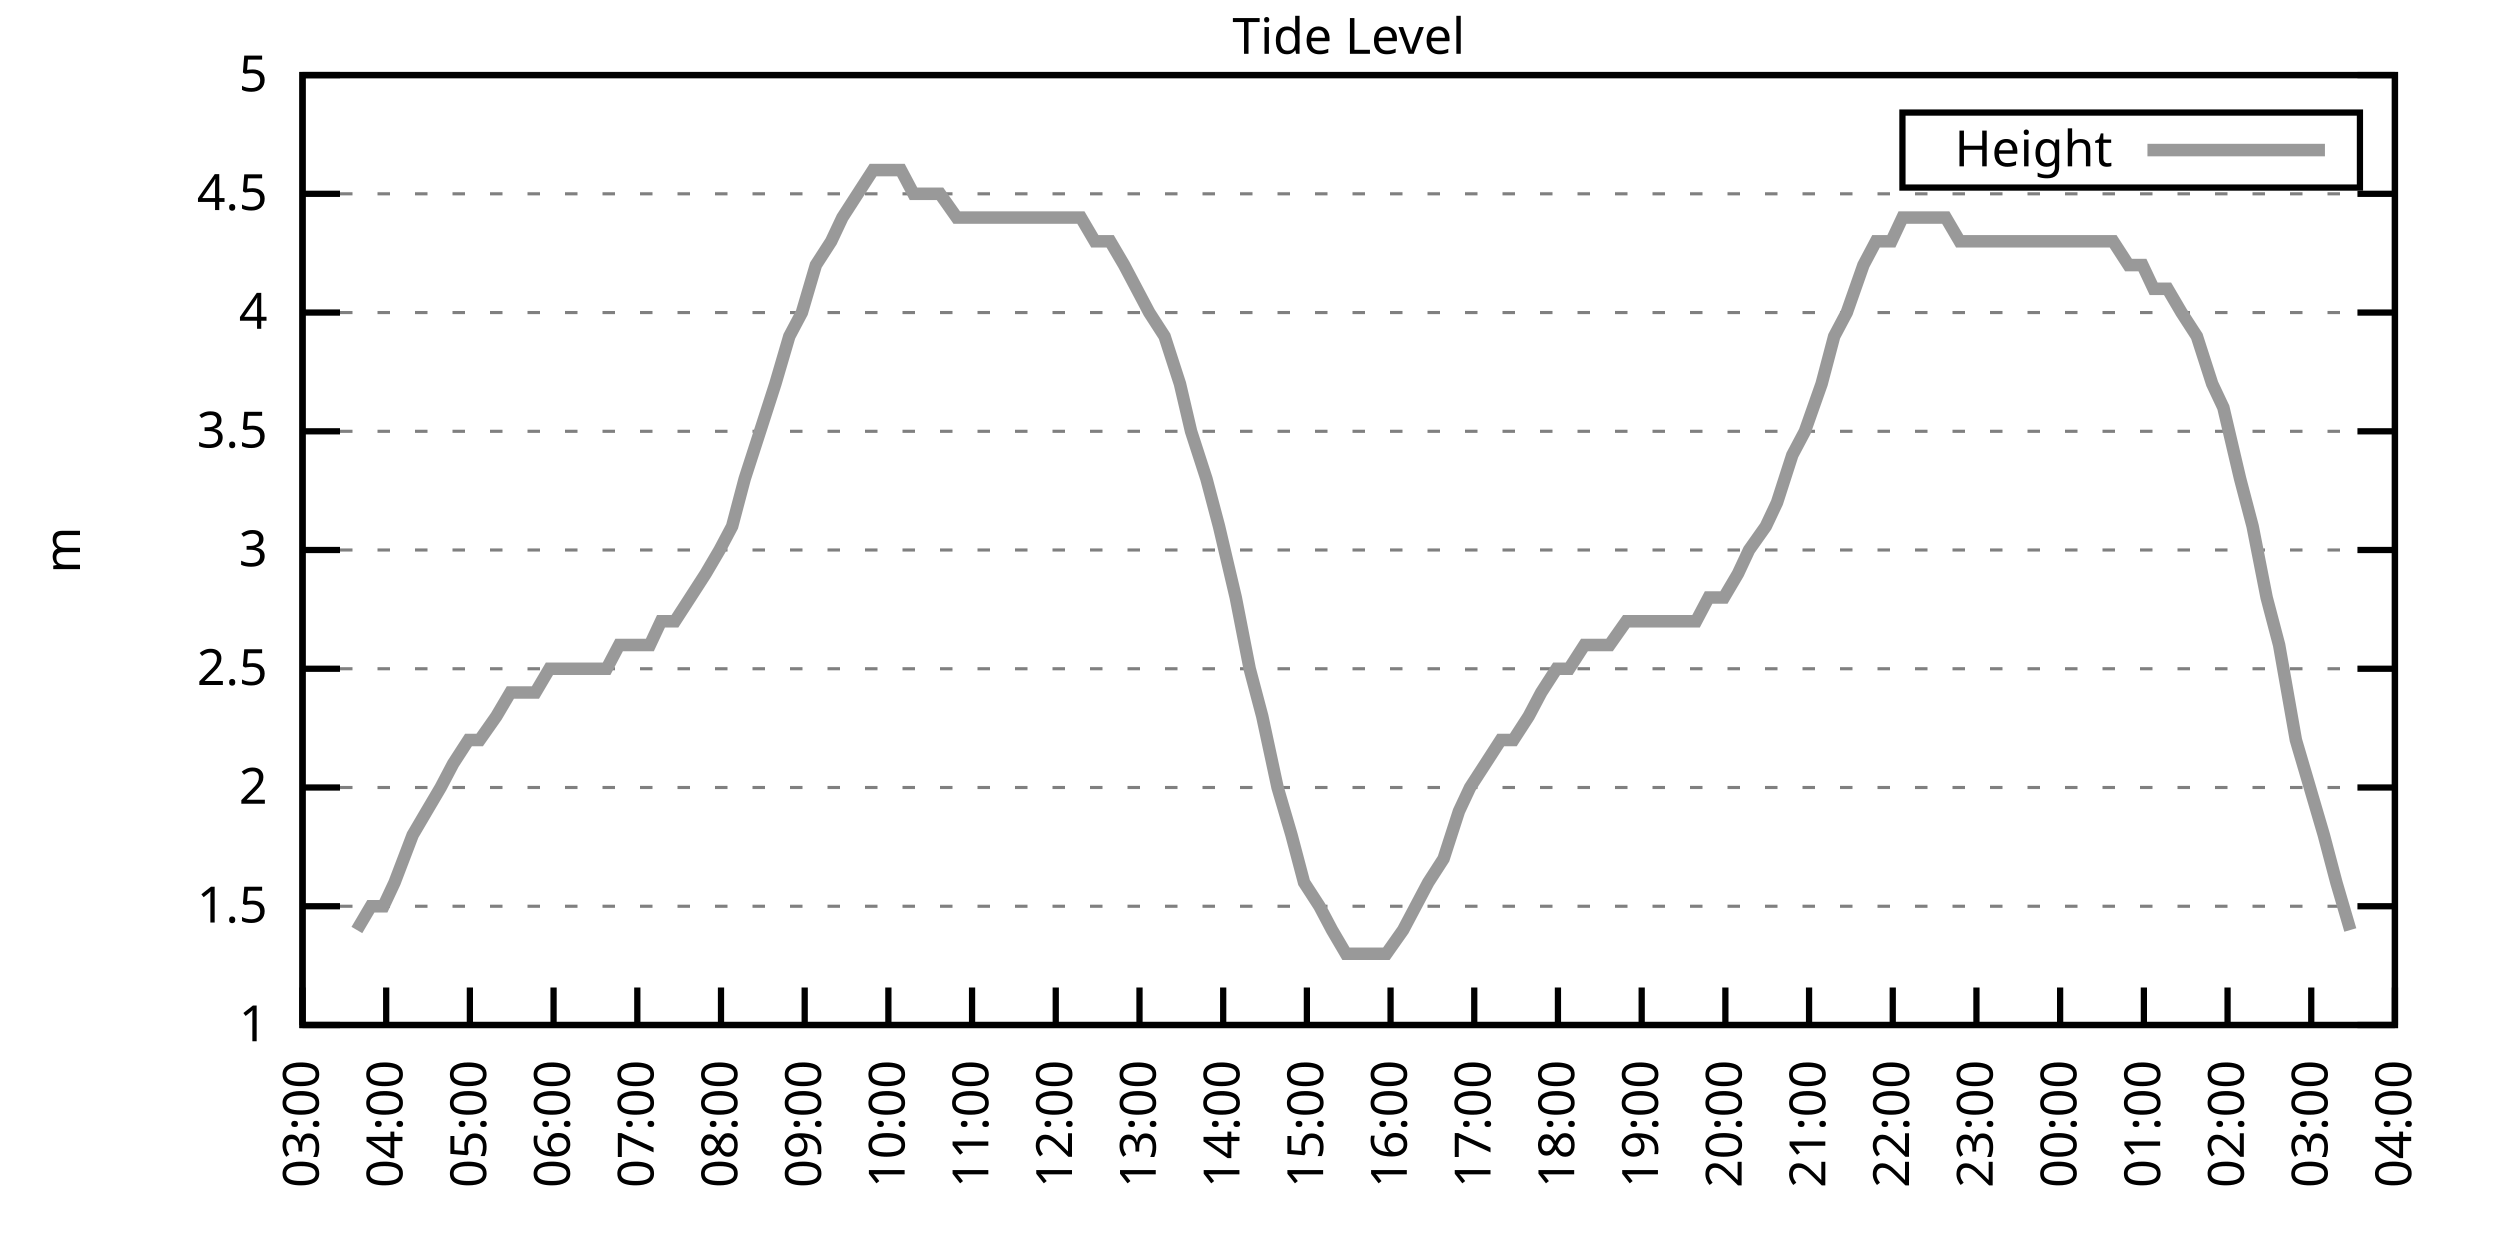
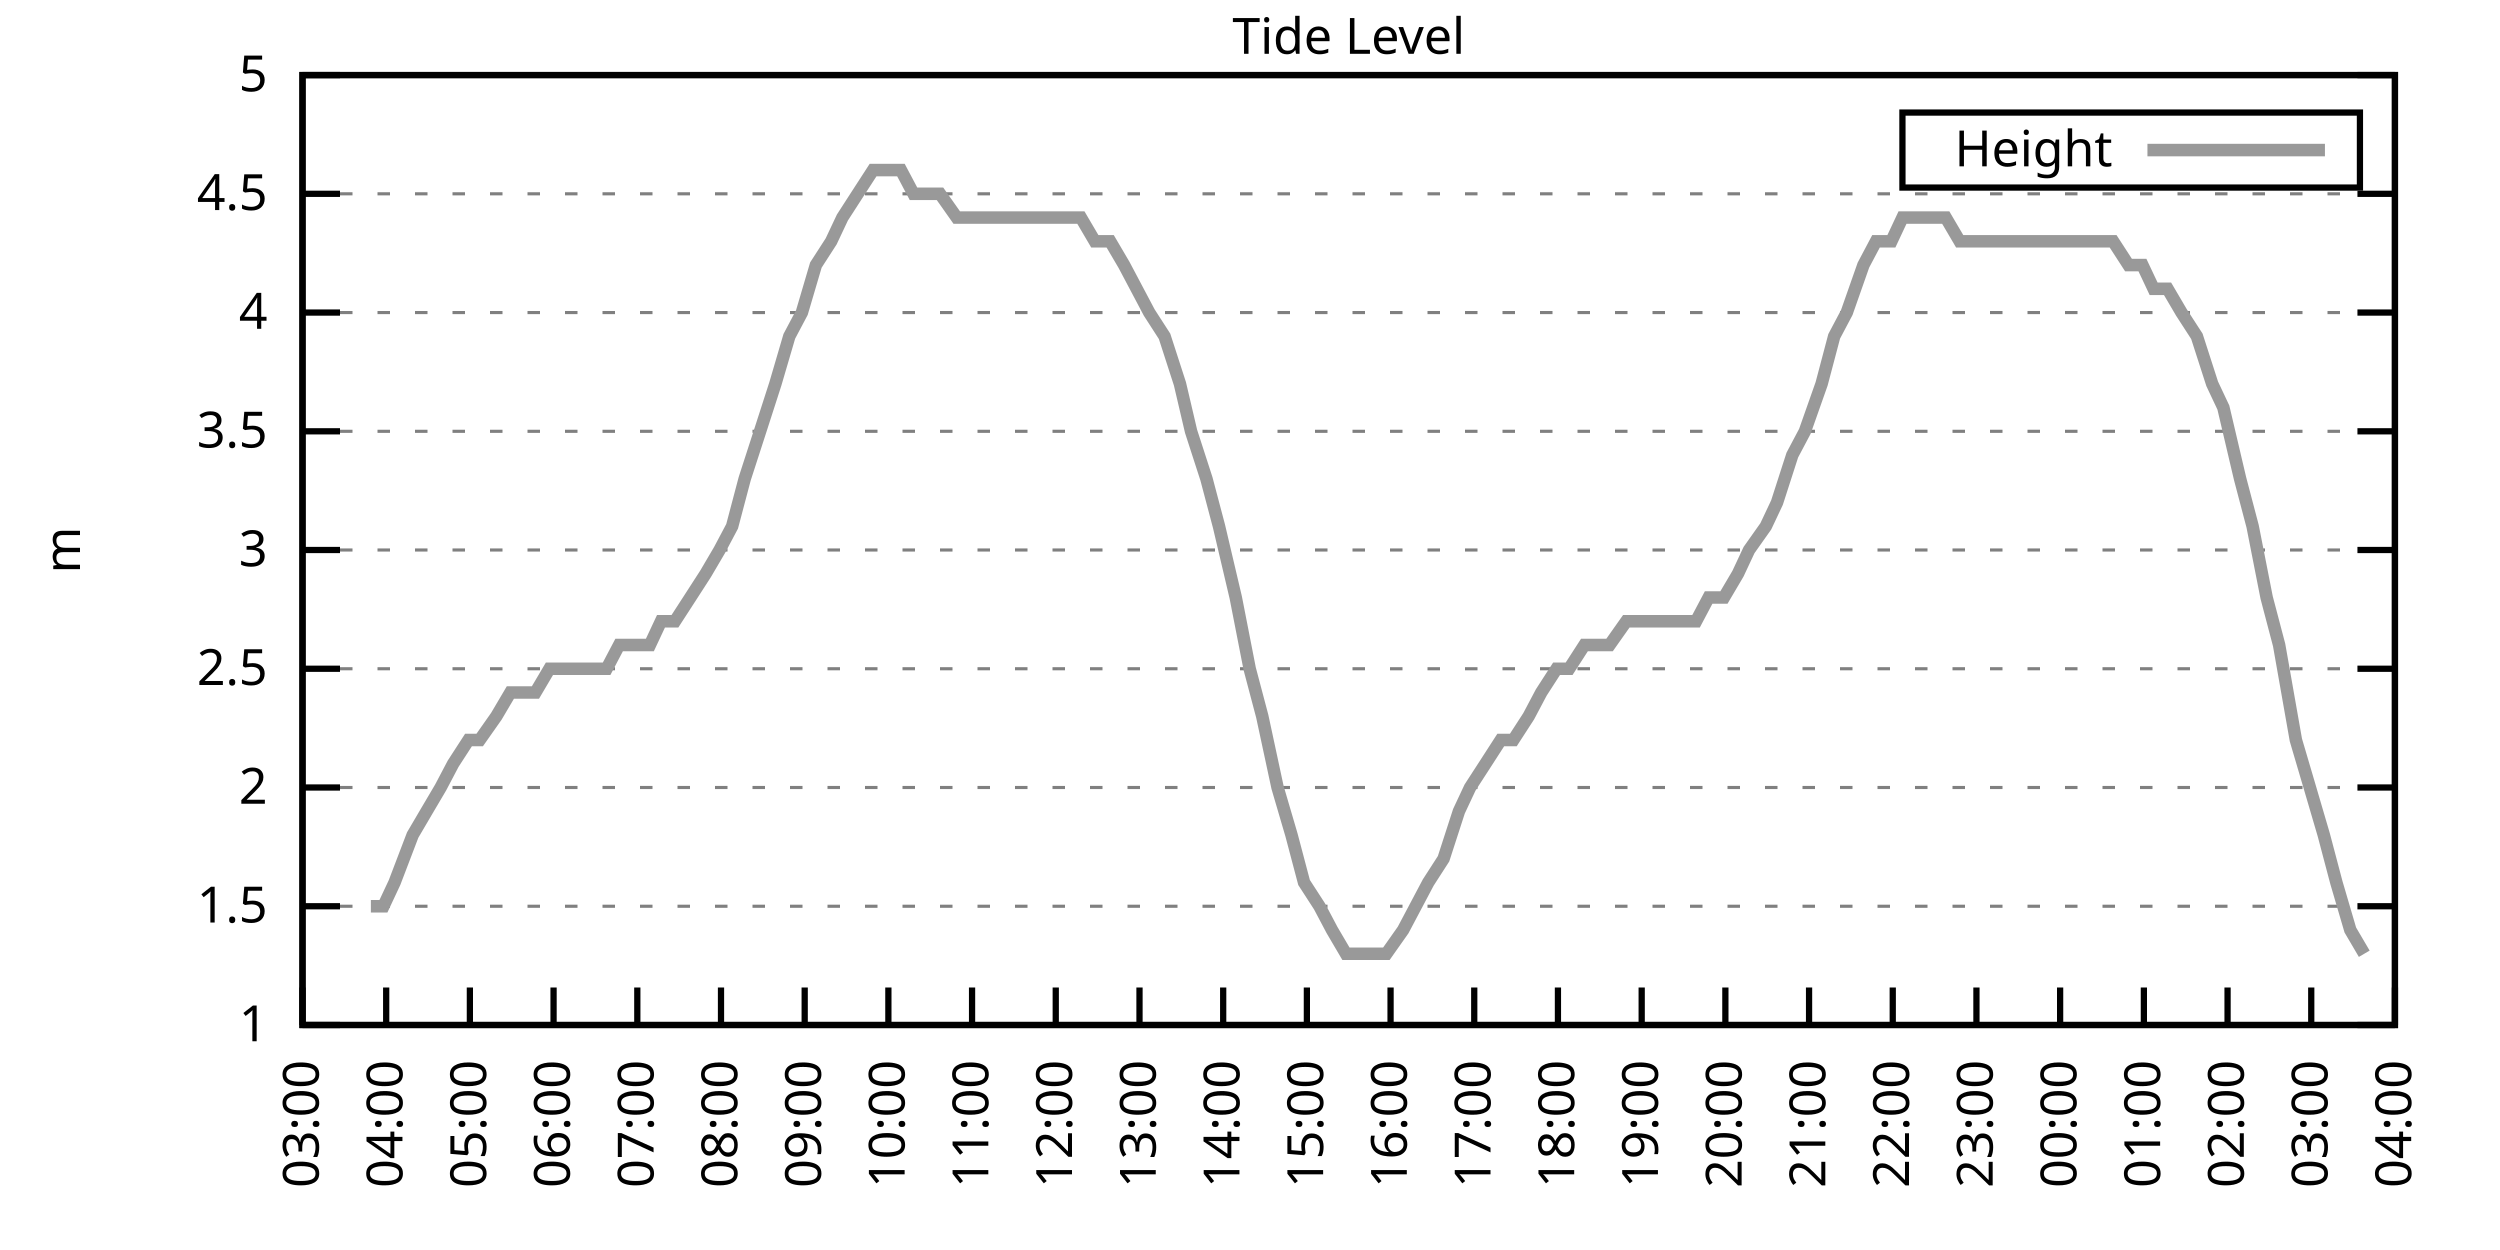
<svg xmlns="http://www.w3.org/2000/svg" xmlns:xlink="http://www.w3.org/1999/xlink" width="400" height="200" viewBox="0 0 400 200">
  <g id="gnuplot_canvas">
    <rect x="0" y="0" width="400" height="200" fill="none" />
    <defs>
      <circle id="gpDot" r="0.5" stroke-width="0.5" stroke="currentColor" />
      <path id="gpPt0" stroke-width="0.333" stroke="currentColor" d="M-1,0 h2 M0,-1 v2" />
      <path id="gpPt1" stroke-width="0.333" stroke="currentColor" d="M-1,-1 L1,1 M1,-1 L-1,1" />
      <path id="gpPt2" stroke-width="0.333" stroke="currentColor" d="M-1,0 L1,0 M0,-1 L0,1 M-1,-1 L1,1 M-1,1 L1,-1" />
      <rect id="gpPt3" stroke-width="0.333" stroke="currentColor" x="-1" y="-1" width="2" height="2" />
      <rect id="gpPt4" stroke-width="0.333" stroke="currentColor" fill="currentColor" x="-1" y="-1" width="2" height="2" />
      <circle id="gpPt5" stroke-width="0.333" stroke="currentColor" cx="0" cy="0" r="1" />
      <use xlink:href="#gpPt5" id="gpPt6" fill="currentColor" stroke="none" />
      <path id="gpPt7" stroke-width="0.333" stroke="currentColor" d="M0,-1.33 L-1.33,0.67 L1.33,0.67 z" />
      <use xlink:href="#gpPt7" id="gpPt8" fill="currentColor" stroke="none" />
      <use xlink:href="#gpPt7" id="gpPt9" stroke="currentColor" transform="rotate(180)" />
      <use xlink:href="#gpPt9" id="gpPt10" fill="currentColor" stroke="none" />
      <use xlink:href="#gpPt3" id="gpPt11" stroke="currentColor" transform="rotate(45)" />
      <use xlink:href="#gpPt11" id="gpPt12" fill="currentColor" stroke="none" />
      <path id="gpPt13" stroke-width="0.333" stroke="currentColor" d="M0,1.330 L1.265,0.411 L0.782,-1.067 L-0.782,-1.076 L-1.265,0.411 z" />
      <use xlink:href="#gpPt13" id="gpPt14" fill="currentColor" stroke="none" />
      <filter id="textbox" filterUnits="objectBoundingBox" x="0" y="0" height="1" width="1">
        <feFlood flood-color="white" flood-opacity="1" result="bgnd" />
        <feComposite in="SourceGraphic" in2="bgnd" operator="atop" />
      </filter>
      <filter id="greybox" filterUnits="objectBoundingBox" x="0" y="0" height="1" width="1">
        <feFlood flood-color="lightgrey" flood-opacity="1" result="grey" />
        <feComposite in="SourceGraphic" in2="grey" operator="atop" />
      </filter>
    </defs>
    <g fill="none" color="white" stroke="currentColor" stroke-width="1.00" stroke-linecap="butt" stroke-linejoin="miter">
</g>
    <g fill="none" color="black" stroke="currentColor" stroke-width="1.00" stroke-linecap="butt" stroke-linejoin="miter">
      <g stroke="none" shape-rendering="crispEdges">
        <polygon fill="rgb(255, 255, 255)" points="48.40,164.00 383.18,164.00 383.18,12.02 48.40,12.02 " />
      </g>
    </g>
    <g fill="none" color="black" stroke="currentColor" stroke-width="1.00" stroke-linecap="butt" stroke-linejoin="miter">
</g>
    <g fill="none" color="black" stroke="black" stroke-width="0.50" stroke-linecap="butt" stroke-linejoin="miter">
</g>
    <g fill="none" color="gray" stroke="currentColor" stroke-width="0.50" stroke-linecap="butt" stroke-linejoin="miter">
      <path stroke="gray" stroke-dasharray="2,4" class="gridline" d="M48.40,164.00 L383.19,164.00  " />
    </g>
    <g fill="none" color="gray" stroke="gray" stroke-width="1.00" stroke-linecap="butt" stroke-linejoin="miter">
</g>
    <g fill="none" color="black" stroke="currentColor" stroke-width="1.00" stroke-linecap="butt" stroke-linejoin="miter">
      <path stroke="black" d="M48.40,164.00 L54.40,164.00 M383.19,164.00 L377.19,164.00  " />
      <g transform="translate(42.80,166.60)" stroke="none" fill="black" font-family="Sans" font-size="8.00" text-anchor="end">
        <text>
          <tspan font-family="Sans"> 1</tspan>
        </text>
      </g>
    </g>
    <g fill="none" color="black" stroke="currentColor" stroke-width="1.00" stroke-linecap="butt" stroke-linejoin="miter">
</g>
    <g fill="none" color="black" stroke="black" stroke-width="0.50" stroke-linecap="butt" stroke-linejoin="miter">
</g>
    <g fill="none" color="gray" stroke="currentColor" stroke-width="0.50" stroke-linecap="butt" stroke-linejoin="miter">
      <path stroke="gray" stroke-dasharray="2,4" class="gridline" d="M48.40,145.00 L383.19,145.00  " />
    </g>
    <g fill="none" color="gray" stroke="gray" stroke-width="1.00" stroke-linecap="butt" stroke-linejoin="miter">
</g>
    <g fill="none" color="black" stroke="currentColor" stroke-width="1.00" stroke-linecap="butt" stroke-linejoin="miter">
      <path stroke="black" d="M48.40,145.00 L54.40,145.00 M383.19,145.00 L377.19,145.00  " />
      <g transform="translate(42.80,147.60)" stroke="none" fill="black" font-family="Sans" font-size="8.00" text-anchor="end">
        <text>
          <tspan font-family="Sans"> 1.5</tspan>
        </text>
      </g>
    </g>
    <g fill="none" color="black" stroke="currentColor" stroke-width="1.00" stroke-linecap="butt" stroke-linejoin="miter">
</g>
    <g fill="none" color="black" stroke="black" stroke-width="0.50" stroke-linecap="butt" stroke-linejoin="miter">
</g>
    <g fill="none" color="gray" stroke="currentColor" stroke-width="0.50" stroke-linecap="butt" stroke-linejoin="miter">
      <path stroke="gray" stroke-dasharray="2,4" class="gridline" d="M48.40,126.00 L383.19,126.00  " />
    </g>
    <g fill="none" color="gray" stroke="gray" stroke-width="1.00" stroke-linecap="butt" stroke-linejoin="miter">
</g>
    <g fill="none" color="black" stroke="currentColor" stroke-width="1.00" stroke-linecap="butt" stroke-linejoin="miter">
      <path stroke="black" d="M48.40,126.00 L54.40,126.00 M383.19,126.00 L377.19,126.00  " />
      <g transform="translate(42.80,128.60)" stroke="none" fill="black" font-family="Sans" font-size="8.00" text-anchor="end">
        <text>
          <tspan font-family="Sans"> 2</tspan>
        </text>
      </g>
    </g>
    <g fill="none" color="black" stroke="currentColor" stroke-width="1.00" stroke-linecap="butt" stroke-linejoin="miter">
</g>
    <g fill="none" color="black" stroke="black" stroke-width="0.50" stroke-linecap="butt" stroke-linejoin="miter">
</g>
    <g fill="none" color="gray" stroke="currentColor" stroke-width="0.50" stroke-linecap="butt" stroke-linejoin="miter">
      <path stroke="gray" stroke-dasharray="2,4" class="gridline" d="M48.40,107.00 L383.19,107.00  " />
    </g>
    <g fill="none" color="gray" stroke="gray" stroke-width="1.00" stroke-linecap="butt" stroke-linejoin="miter">
</g>
    <g fill="none" color="black" stroke="currentColor" stroke-width="1.00" stroke-linecap="butt" stroke-linejoin="miter">
      <path stroke="black" d="M48.40,107.00 L54.40,107.00 M383.19,107.00 L377.19,107.00  " />
      <g transform="translate(42.80,109.60)" stroke="none" fill="black" font-family="Sans" font-size="8.00" text-anchor="end">
        <text>
          <tspan font-family="Sans"> 2.5</tspan>
        </text>
      </g>
    </g>
    <g fill="none" color="black" stroke="currentColor" stroke-width="1.00" stroke-linecap="butt" stroke-linejoin="miter">
</g>
    <g fill="none" color="black" stroke="black" stroke-width="0.50" stroke-linecap="butt" stroke-linejoin="miter">
</g>
    <g fill="none" color="gray" stroke="currentColor" stroke-width="0.50" stroke-linecap="butt" stroke-linejoin="miter">
      <path stroke="gray" stroke-dasharray="2,4" class="gridline" d="M48.40,88.00 L383.19,88.00  " />
    </g>
    <g fill="none" color="gray" stroke="gray" stroke-width="1.00" stroke-linecap="butt" stroke-linejoin="miter">
</g>
    <g fill="none" color="black" stroke="currentColor" stroke-width="1.00" stroke-linecap="butt" stroke-linejoin="miter">
      <path stroke="black" d="M48.40,88.00 L54.40,88.00 M383.19,88.00 L377.19,88.00  " />
      <g transform="translate(42.80,90.60)" stroke="none" fill="black" font-family="Sans" font-size="8.00" text-anchor="end">
        <text>
          <tspan font-family="Sans"> 3</tspan>
        </text>
      </g>
    </g>
    <g fill="none" color="black" stroke="currentColor" stroke-width="1.00" stroke-linecap="butt" stroke-linejoin="miter">
</g>
    <g fill="none" color="black" stroke="black" stroke-width="0.50" stroke-linecap="butt" stroke-linejoin="miter">
</g>
    <g fill="none" color="gray" stroke="currentColor" stroke-width="0.50" stroke-linecap="butt" stroke-linejoin="miter">
      <path stroke="gray" stroke-dasharray="2,4" class="gridline" d="M48.40,69.01 L383.19,69.01  " />
    </g>
    <g fill="none" color="gray" stroke="gray" stroke-width="1.00" stroke-linecap="butt" stroke-linejoin="miter">
</g>
    <g fill="none" color="black" stroke="currentColor" stroke-width="1.00" stroke-linecap="butt" stroke-linejoin="miter">
      <path stroke="black" d="M48.40,69.01 L54.40,69.01 M383.19,69.01 L377.19,69.01  " />
      <g transform="translate(42.80,71.61)" stroke="none" fill="black" font-family="Sans" font-size="8.00" text-anchor="end">
        <text>
          <tspan font-family="Sans"> 3.5</tspan>
        </text>
      </g>
    </g>
    <g fill="none" color="black" stroke="currentColor" stroke-width="1.00" stroke-linecap="butt" stroke-linejoin="miter">
</g>
    <g fill="none" color="black" stroke="black" stroke-width="0.50" stroke-linecap="butt" stroke-linejoin="miter">
</g>
    <g fill="none" color="gray" stroke="currentColor" stroke-width="0.50" stroke-linecap="butt" stroke-linejoin="miter">
      <path stroke="gray" stroke-dasharray="2,4" class="gridline" d="M48.40,50.01 L383.19,50.01  " />
    </g>
    <g fill="none" color="gray" stroke="gray" stroke-width="1.00" stroke-linecap="butt" stroke-linejoin="miter">
</g>
    <g fill="none" color="black" stroke="currentColor" stroke-width="1.00" stroke-linecap="butt" stroke-linejoin="miter">
      <path stroke="black" d="M48.40,50.01 L54.40,50.01 M383.19,50.01 L377.19,50.01  " />
      <g transform="translate(42.80,52.61)" stroke="none" fill="black" font-family="Sans" font-size="8.00" text-anchor="end">
        <text>
          <tspan font-family="Sans"> 4</tspan>
        </text>
      </g>
    </g>
    <g fill="none" color="black" stroke="currentColor" stroke-width="1.00" stroke-linecap="butt" stroke-linejoin="miter">
</g>
    <g fill="none" color="black" stroke="black" stroke-width="0.50" stroke-linecap="butt" stroke-linejoin="miter">
</g>
    <g fill="none" color="gray" stroke="currentColor" stroke-width="0.50" stroke-linecap="butt" stroke-linejoin="miter">
      <path stroke="gray" stroke-dasharray="2,4" class="gridline" d="M48.40,31.01 L383.19,31.01  " />
    </g>
    <g fill="none" color="gray" stroke="gray" stroke-width="1.00" stroke-linecap="butt" stroke-linejoin="miter">
</g>
    <g fill="none" color="black" stroke="currentColor" stroke-width="1.00" stroke-linecap="butt" stroke-linejoin="miter">
      <path stroke="black" d="M48.40,31.01 L54.40,31.01 M383.19,31.01 L377.19,31.01  " />
      <g transform="translate(42.80,33.61)" stroke="none" fill="black" font-family="Sans" font-size="8.00" text-anchor="end">
        <text>
          <tspan font-family="Sans"> 4.5</tspan>
        </text>
      </g>
    </g>
    <g fill="none" color="black" stroke="currentColor" stroke-width="1.00" stroke-linecap="butt" stroke-linejoin="miter">
</g>
    <g fill="none" color="black" stroke="black" stroke-width="0.50" stroke-linecap="butt" stroke-linejoin="miter">
</g>
    <g fill="none" color="gray" stroke="currentColor" stroke-width="0.50" stroke-linecap="butt" stroke-linejoin="miter">
      <path stroke="gray" stroke-dasharray="2,4" class="gridline" d="M48.40,12.01 L383.19,12.01  " />
    </g>
    <g fill="none" color="gray" stroke="gray" stroke-width="1.00" stroke-linecap="butt" stroke-linejoin="miter">
</g>
    <g fill="none" color="black" stroke="currentColor" stroke-width="1.00" stroke-linecap="butt" stroke-linejoin="miter">
      <path stroke="black" d="M48.40,12.01 L54.40,12.01 M383.19,12.01 L377.19,12.01  " />
      <g transform="translate(42.80,14.61)" stroke="none" fill="black" font-family="Sans" font-size="8.00" text-anchor="end">
        <text>
          <tspan font-family="Sans"> 5</tspan>
        </text>
      </g>
    </g>
    <g fill="none" color="black" stroke="currentColor" stroke-width="1.00" stroke-linecap="butt" stroke-linejoin="miter">
      <path stroke="black" d="M48.40,164.00 L48.40,158.00  " />
      <g transform="translate(51.00,169.60) rotate(270.00)" stroke="none" fill="black" font-family="Sans" font-size="8.00" text-anchor="end">
        <text>
          <tspan font-family="Sans">03:00</tspan>
        </text>
      </g>
    </g>
    <g fill="none" color="black" stroke="currentColor" stroke-width="1.00" stroke-linecap="butt" stroke-linejoin="miter">
      <path stroke="black" d="M61.79,164.00 L61.79,158.00  " />
      <g transform="translate(64.39,169.60) rotate(270.00)" stroke="none" fill="black" font-family="Sans" font-size="8.00" text-anchor="end">
        <text>
          <tspan font-family="Sans">04:00</tspan>
        </text>
      </g>
    </g>
    <g fill="none" color="black" stroke="currentColor" stroke-width="1.00" stroke-linecap="butt" stroke-linejoin="miter">
      <path stroke="black" d="M75.18,164.00 L75.18,158.00  " />
      <g transform="translate(77.78,169.60) rotate(270.00)" stroke="none" fill="black" font-family="Sans" font-size="8.00" text-anchor="end">
        <text>
          <tspan font-family="Sans">05:00</tspan>
        </text>
      </g>
    </g>
    <g fill="none" color="black" stroke="currentColor" stroke-width="1.00" stroke-linecap="butt" stroke-linejoin="miter">
      <path stroke="black" d="M88.57,164.00 L88.57,158.00  " />
      <g transform="translate(91.17,169.60) rotate(270.00)" stroke="none" fill="black" font-family="Sans" font-size="8.00" text-anchor="end">
        <text>
          <tspan font-family="Sans">06:00</tspan>
        </text>
      </g>
    </g>
    <g fill="none" color="black" stroke="currentColor" stroke-width="1.00" stroke-linecap="butt" stroke-linejoin="miter">
      <path stroke="black" d="M101.97,164.00 L101.97,158.00  " />
      <g transform="translate(104.57,169.60) rotate(270.00)" stroke="none" fill="black" font-family="Sans" font-size="8.00" text-anchor="end">
        <text>
          <tspan font-family="Sans">07:00</tspan>
        </text>
      </g>
    </g>
    <g fill="none" color="black" stroke="currentColor" stroke-width="1.00" stroke-linecap="butt" stroke-linejoin="miter">
      <path stroke="black" d="M115.36,164.00 L115.36,158.00  " />
      <g transform="translate(117.96,169.60) rotate(270.00)" stroke="none" fill="black" font-family="Sans" font-size="8.00" text-anchor="end">
        <text>
          <tspan font-family="Sans">08:00</tspan>
        </text>
      </g>
    </g>
    <g fill="none" color="black" stroke="currentColor" stroke-width="1.00" stroke-linecap="butt" stroke-linejoin="miter">
      <path stroke="black" d="M128.75,164.00 L128.75,158.00  " />
      <g transform="translate(131.35,169.60) rotate(270.00)" stroke="none" fill="black" font-family="Sans" font-size="8.00" text-anchor="end">
        <text>
          <tspan font-family="Sans">09:00</tspan>
        </text>
      </g>
    </g>
    <g fill="none" color="black" stroke="currentColor" stroke-width="1.00" stroke-linecap="butt" stroke-linejoin="miter">
      <path stroke="black" d="M142.14,164.00 L142.14,158.00  " />
      <g transform="translate(144.74,169.60) rotate(270.00)" stroke="none" fill="black" font-family="Sans" font-size="8.00" text-anchor="end">
        <text>
          <tspan font-family="Sans">10:00</tspan>
        </text>
      </g>
    </g>
    <g fill="none" color="black" stroke="currentColor" stroke-width="1.00" stroke-linecap="butt" stroke-linejoin="miter">
      <path stroke="black" d="M155.53,164.00 L155.53,158.00  " />
      <g transform="translate(158.13,169.60) rotate(270.00)" stroke="none" fill="black" font-family="Sans" font-size="8.00" text-anchor="end">
        <text>
          <tspan font-family="Sans">11:00</tspan>
        </text>
      </g>
    </g>
    <g fill="none" color="black" stroke="currentColor" stroke-width="1.00" stroke-linecap="butt" stroke-linejoin="miter">
      <path stroke="black" d="M168.92,164.00 L168.92,158.00  " />
      <g transform="translate(171.52,169.60) rotate(270.00)" stroke="none" fill="black" font-family="Sans" font-size="8.00" text-anchor="end">
        <text>
          <tspan font-family="Sans">12:00</tspan>
        </text>
      </g>
    </g>
    <g fill="none" color="black" stroke="currentColor" stroke-width="1.00" stroke-linecap="butt" stroke-linejoin="miter">
      <path stroke="black" d="M182.32,164.00 L182.32,158.00  " />
      <g transform="translate(184.92,169.60) rotate(270.00)" stroke="none" fill="black" font-family="Sans" font-size="8.00" text-anchor="end">
        <text>
          <tspan font-family="Sans">13:00</tspan>
        </text>
      </g>
    </g>
    <g fill="none" color="black" stroke="currentColor" stroke-width="1.00" stroke-linecap="butt" stroke-linejoin="miter">
      <path stroke="black" d="M195.71,164.00 L195.71,158.00  " />
      <g transform="translate(198.31,169.60) rotate(270.00)" stroke="none" fill="black" font-family="Sans" font-size="8.00" text-anchor="end">
        <text>
          <tspan font-family="Sans">14:00</tspan>
        </text>
      </g>
    </g>
    <g fill="none" color="black" stroke="currentColor" stroke-width="1.00" stroke-linecap="butt" stroke-linejoin="miter">
      <path stroke="black" d="M209.10,164.00 L209.10,158.00  " />
      <g transform="translate(211.70,169.60) rotate(270.00)" stroke="none" fill="black" font-family="Sans" font-size="8.00" text-anchor="end">
        <text>
          <tspan font-family="Sans">15:00</tspan>
        </text>
      </g>
    </g>
    <g fill="none" color="black" stroke="currentColor" stroke-width="1.00" stroke-linecap="butt" stroke-linejoin="miter">
      <path stroke="black" d="M222.49,164.00 L222.49,158.00  " />
      <g transform="translate(225.09,169.60) rotate(270.00)" stroke="none" fill="black" font-family="Sans" font-size="8.00" text-anchor="end">
        <text>
          <tspan font-family="Sans">16:00</tspan>
        </text>
      </g>
    </g>
    <g fill="none" color="black" stroke="currentColor" stroke-width="1.00" stroke-linecap="butt" stroke-linejoin="miter">
      <path stroke="black" d="M235.88,164.00 L235.88,158.00  " />
      <g transform="translate(238.48,169.60) rotate(270.00)" stroke="none" fill="black" font-family="Sans" font-size="8.00" text-anchor="end">
        <text>
          <tspan font-family="Sans">17:00</tspan>
        </text>
      </g>
    </g>
    <g fill="none" color="black" stroke="currentColor" stroke-width="1.00" stroke-linecap="butt" stroke-linejoin="miter">
      <path stroke="black" d="M249.27,164.00 L249.27,158.00  " />
      <g transform="translate(251.87,169.60) rotate(270.00)" stroke="none" fill="black" font-family="Sans" font-size="8.00" text-anchor="end">
        <text>
          <tspan font-family="Sans">18:00</tspan>
        </text>
      </g>
    </g>
    <g fill="none" color="black" stroke="currentColor" stroke-width="1.00" stroke-linecap="butt" stroke-linejoin="miter">
      <path stroke="black" d="M262.67,164.00 L262.67,158.00  " />
      <g transform="translate(265.27,169.60) rotate(270.00)" stroke="none" fill="black" font-family="Sans" font-size="8.00" text-anchor="end">
        <text>
          <tspan font-family="Sans">19:00</tspan>
        </text>
      </g>
    </g>
    <g fill="none" color="black" stroke="currentColor" stroke-width="1.00" stroke-linecap="butt" stroke-linejoin="miter">
      <path stroke="black" d="M276.06,164.00 L276.06,158.00  " />
      <g transform="translate(278.66,169.60) rotate(270.00)" stroke="none" fill="black" font-family="Sans" font-size="8.00" text-anchor="end">
        <text>
          <tspan font-family="Sans">20:00</tspan>
        </text>
      </g>
    </g>
    <g fill="none" color="black" stroke="currentColor" stroke-width="1.00" stroke-linecap="butt" stroke-linejoin="miter">
      <path stroke="black" d="M289.45,164.00 L289.45,158.00  " />
      <g transform="translate(292.05,169.60) rotate(270.00)" stroke="none" fill="black" font-family="Sans" font-size="8.00" text-anchor="end">
        <text>
          <tspan font-family="Sans">21:00</tspan>
        </text>
      </g>
    </g>
    <g fill="none" color="black" stroke="currentColor" stroke-width="1.00" stroke-linecap="butt" stroke-linejoin="miter">
      <path stroke="black" d="M302.84,164.00 L302.84,158.00  " />
      <g transform="translate(305.44,169.60) rotate(270.00)" stroke="none" fill="black" font-family="Sans" font-size="8.00" text-anchor="end">
        <text>
          <tspan font-family="Sans">22:00</tspan>
        </text>
      </g>
    </g>
    <g fill="none" color="black" stroke="currentColor" stroke-width="1.00" stroke-linecap="butt" stroke-linejoin="miter">
      <path stroke="black" d="M316.23,164.00 L316.23,158.00  " />
      <g transform="translate(318.83,169.60) rotate(270.00)" stroke="none" fill="black" font-family="Sans" font-size="8.00" text-anchor="end">
        <text>
          <tspan font-family="Sans">23:00</tspan>
        </text>
      </g>
    </g>
    <g fill="none" color="black" stroke="currentColor" stroke-width="1.00" stroke-linecap="butt" stroke-linejoin="miter">
      <path stroke="black" d="M329.62,164.00 L329.62,158.00  " />
      <g transform="translate(332.22,169.60) rotate(270.00)" stroke="none" fill="black" font-family="Sans" font-size="8.00" text-anchor="end">
        <text>
          <tspan font-family="Sans">00:00</tspan>
        </text>
      </g>
    </g>
    <g fill="none" color="black" stroke="currentColor" stroke-width="1.00" stroke-linecap="butt" stroke-linejoin="miter">
      <path stroke="black" d="M343.02,164.00 L343.02,158.00  " />
      <g transform="translate(345.62,169.60) rotate(270.00)" stroke="none" fill="black" font-family="Sans" font-size="8.00" text-anchor="end">
        <text>
          <tspan font-family="Sans">01:00</tspan>
        </text>
      </g>
    </g>
    <g fill="none" color="black" stroke="currentColor" stroke-width="1.00" stroke-linecap="butt" stroke-linejoin="miter">
      <path stroke="black" d="M356.41,164.00 L356.41,158.00  " />
      <g transform="translate(359.01,169.60) rotate(270.00)" stroke="none" fill="black" font-family="Sans" font-size="8.00" text-anchor="end">
        <text>
          <tspan font-family="Sans">02:00</tspan>
        </text>
      </g>
    </g>
    <g fill="none" color="black" stroke="currentColor" stroke-width="1.00" stroke-linecap="butt" stroke-linejoin="miter">
      <path stroke="black" d="M369.80,164.00 L369.80,158.00  " />
      <g transform="translate(372.40,169.60) rotate(270.00)" stroke="none" fill="black" font-family="Sans" font-size="8.00" text-anchor="end">
        <text>
          <tspan font-family="Sans">03:00</tspan>
        </text>
      </g>
    </g>
    <g fill="none" color="black" stroke="currentColor" stroke-width="1.00" stroke-linecap="butt" stroke-linejoin="miter">
      <path stroke="black" d="M383.19,164.00 L383.19,158.00  " />
      <g transform="translate(385.79,169.60) rotate(270.00)" stroke="none" fill="black" font-family="Sans" font-size="8.00" text-anchor="end">
        <text>
          <tspan font-family="Sans">04:00</tspan>
        </text>
      </g>
    </g>
    <g fill="none" color="black" stroke="currentColor" stroke-width="1.00" stroke-linecap="butt" stroke-linejoin="miter">
</g>
    <g fill="none" color="black" stroke="currentColor" stroke-width="1.00" stroke-linecap="butt" stroke-linejoin="miter">
      <path stroke="black" d="M48.40,12.01 L48.40,164.00 L383.19,164.00 L383.19,12.01 L48.40,12.01 Z  " />
    </g>
    <g fill="none" color="black" stroke="currentColor" stroke-width="1.00" stroke-linecap="butt" stroke-linejoin="miter">
</g>
    <g fill="none" color="black" stroke="currentColor" stroke-width="1.00" stroke-linecap="butt" stroke-linejoin="miter">
      <path stroke="black" d="M304.39,30.01 L304.39,18.01 L377.59,18.01 L377.59,30.01 L304.39,30.01 Z  " />
    </g>
    <g id="Tide_level_plot_1">
      <g fill="none" color="white" stroke="black" stroke-width="2.00" stroke-linecap="butt" stroke-linejoin="miter">
</g>
      <g fill="none" color="black" stroke="currentColor" stroke-width="2.00" stroke-linecap="butt" stroke-linejoin="miter">
        <g transform="translate(337.99,26.61)" stroke="none" fill="black" font-family="Sans" font-size="8.00" text-anchor="end">
          <text>
            <tspan font-family="Sans">Height</tspan>
          </text>
        </g>
      </g>
      <g fill="none" color="black" stroke="currentColor" stroke-width="2.00" stroke-linecap="butt" stroke-linejoin="miter">
-         <path stroke="rgb(153, 153, 153)" d="M343.59,24.01 L371.99,24.01 M57.10,148.80 L59.34,145.00 L61.35,145.00 L63.13,141.20 L66.03,133.60 L68.26,129.80   L70.50,126.00 L72.50,122.20 L74.96,118.40 L76.75,118.40 L79.42,114.60 L81.66,110.80 L83.89,110.80 L85.67,110.80   L87.91,107.00 L90.58,107.00 L92.82,107.00 L94.82,107.00 L97.06,107.00 L99.06,103.20 L101.30,103.20 L103.98,103.20   L105.76,99.40 L107.99,99.40 L110.45,95.60 L112.90,91.80 L115.13,88.00 L117.14,84.21 L119.15,76.61 L121.61,69.01   L124.06,61.41 L126.29,53.81 L128.30,50.01 L130.54,42.41 L132.99,38.61 L134.78,34.81 L137.23,31.01 L139.69,27.21   L141.69,27.21 L144.15,27.21 L146.16,31.01 L148.61,31.01 L150.40,31.01 L153.08,34.81 L155.31,34.81 L157.54,34.81   L159.55,34.81 L162.01,34.81 L164.24,34.81 L166.47,34.81 L168.25,34.81 L170.93,34.81 L172.94,34.81 L175.17,38.61   L177.63,38.61 L179.86,42.41 L183.88,50.01 L186.33,53.81 L188.79,61.41 L190.57,69.01 L193.03,76.61 L195.04,84.21   L197.72,95.60 L199.95,107.00 L201.96,114.60 L204.41,126.00 L206.64,133.60 L208.65,141.20 L211.11,145.00 L213.12,148.80   L215.35,152.60 L217.80,152.60 L220.04,152.60 L221.82,152.60 L224.50,148.80 L226.51,145.00 L228.52,141.20 L230.97,137.40   L233.43,129.80 L235.21,126.00 L237.67,122.20 L240.12,118.40 L242.13,118.40 L244.59,114.60 L246.60,110.80 L249.05,107.00   L251.06,107.00 L253.51,103.20 L255.75,103.20 L257.53,103.20 L260.21,99.40 L262.22,99.40 L264.67,99.40 L266.91,99.40   L268.92,99.40 L271.37,99.40 L273.38,95.60 L275.83,95.60 L278.07,91.80 L279.85,88.00 L282.53,84.21 L284.32,80.41   L286.77,72.81 L288.78,69.01 L291.46,61.41 L293.47,53.81 L295.48,50.01 L298.15,42.41 L300.16,38.61 L302.62,38.61   L304.40,34.81 L306.86,34.81 L308.87,34.81 L311.32,34.81 L313.55,38.61 L316.01,38.61 L318.02,38.61 L320.03,38.61   L322.70,38.61 L324.71,38.61 L326.95,38.61 L331.41,38.61 L333.42,38.61 L335.87,38.61 L338.10,38.61 L340.56,42.41   L342.79,42.41 L344.58,46.21 L346.81,46.21 L349.04,50.01 L351.50,53.81 L353.95,61.41 L355.74,65.21 L358.42,76.61   L360.42,84.21 L362.66,95.60 L364.66,103.20 L367.34,118.40 L369.58,126.00 L371.81,133.60 L373.82,141.20 L376.05,148.80    " />
+         <path stroke="rgb(153, 153, 153)" d="M343.59,24.01 L371.99,24.01 M59.34,145.00 L61.35,145.00 L63.13,141.20 L66.03,133.60 L68.26,129.80 L70.50,126.00   L72.50,122.20 L74.96,118.40 L76.75,118.40 L79.42,114.60 L81.66,110.80 L83.89,110.80 L85.67,110.80 L87.91,107.00   L90.58,107.00 L92.82,107.00 L94.82,107.00 L97.06,107.00 L99.06,103.20 L101.30,103.20 L103.98,103.20 L105.76,99.40   L107.99,99.40 L110.45,95.60 L112.90,91.80 L115.13,88.00 L117.14,84.21 L119.15,76.61 L121.61,69.01 L124.06,61.41   L126.29,53.81 L128.30,50.01 L130.54,42.41 L132.99,38.61 L134.78,34.81 L137.23,31.01 L139.69,27.21 L141.69,27.21   L144.15,27.21 L146.16,31.01 L148.61,31.01 L150.40,31.01 L153.08,34.81 L155.31,34.81 L157.54,34.81 L159.55,34.81   L162.01,34.81 L164.24,34.81 L166.47,34.81 L168.25,34.81 L170.93,34.81 L172.94,34.81 L175.17,38.61 L177.63,38.61   L179.86,42.41 L183.88,50.01 L186.33,53.81 L188.79,61.41 L190.57,69.01 L193.03,76.61 L195.04,84.21 L197.72,95.60   L199.95,107.00 L201.96,114.60 L204.41,126.00 L206.64,133.60 L208.65,141.20 L211.11,145.00 L213.12,148.80 L215.35,152.60   L217.80,152.60 L220.04,152.60 L221.82,152.60 L224.50,148.80 L226.51,145.00 L228.52,141.20 L230.97,137.40 L233.43,129.80   L235.21,126.00 L237.67,122.20 L240.12,118.40 L242.13,118.40 L244.59,114.60 L246.60,110.80 L249.05,107.00 L251.06,107.00   L253.51,103.20 L255.75,103.20 L257.53,103.20 L260.21,99.40 L262.22,99.40 L264.67,99.40 L266.91,99.40 L268.92,99.40   L271.37,99.40 L273.38,95.60 L275.83,95.60 L278.07,91.80 L279.85,88.00 L282.53,84.21 L284.32,80.41 L286.77,72.81   L288.78,69.01 L291.46,61.41 L293.47,53.81 L295.48,50.01 L298.15,42.41 L300.16,38.61 L302.62,38.61 L304.40,34.81   L306.86,34.81 L308.87,34.81 L311.32,34.81 L313.55,38.61 L316.01,38.61 L318.02,38.61 L320.03,38.61 L322.70,38.61   L324.71,38.61 L326.95,38.61 L331.41,38.61 L333.42,38.61 L335.87,38.61 L338.10,38.61 L340.56,42.41 L342.79,42.41   L344.58,46.21 L346.81,46.21 L349.04,50.01 L351.50,53.81 L353.95,61.41 L355.74,65.21 L358.42,76.61 L360.42,84.21   L362.66,95.60 L364.66,103.20 L367.34,118.40 L369.58,126.00 L371.81,133.60 L373.82,141.20 L376.05,148.80 L378.28,152.60    " />
      </g>
    </g>
    <g fill="none" color="black" stroke="currentColor" stroke-width="2.00" stroke-linecap="butt" stroke-linejoin="miter">
</g>
    <g fill="none" color="black" stroke="black" stroke-width="1.00" stroke-linecap="butt" stroke-linejoin="miter">
</g>
    <g fill="none" color="black" stroke="currentColor" stroke-width="1.00" stroke-linecap="butt" stroke-linejoin="miter">
      <path stroke="black" d="M48.40,12.01 L48.40,164.00 L383.19,164.00 L383.19,12.01 L48.40,12.01 Z  " />
      <g transform="translate(12.80,88.01) rotate(270.00)" stroke="none" fill="black" font-family="Sans" font-size="8.00" text-anchor="middle">
        <text>
          <tspan font-family="Sans">m</tspan>
        </text>
      </g>
    </g>
    <g fill="none" color="black" stroke="currentColor" stroke-width="1.00" stroke-linecap="butt" stroke-linejoin="miter">
</g>
    <g fill="none" color="black" stroke="currentColor" stroke-width="1.00" stroke-linecap="butt" stroke-linejoin="miter">
      <g transform="translate(215.79,8.61)" stroke="none" fill="black" font-family="Sans" font-size="8.00" text-anchor="middle">
        <text>
          <tspan font-family="Sans">Tide Level</tspan>
        </text>
      </g>
    </g>
    <g fill="none" color="black" stroke="currentColor" stroke-width="1.00" stroke-linecap="butt" stroke-linejoin="miter">
</g>
  </g>
</svg>
